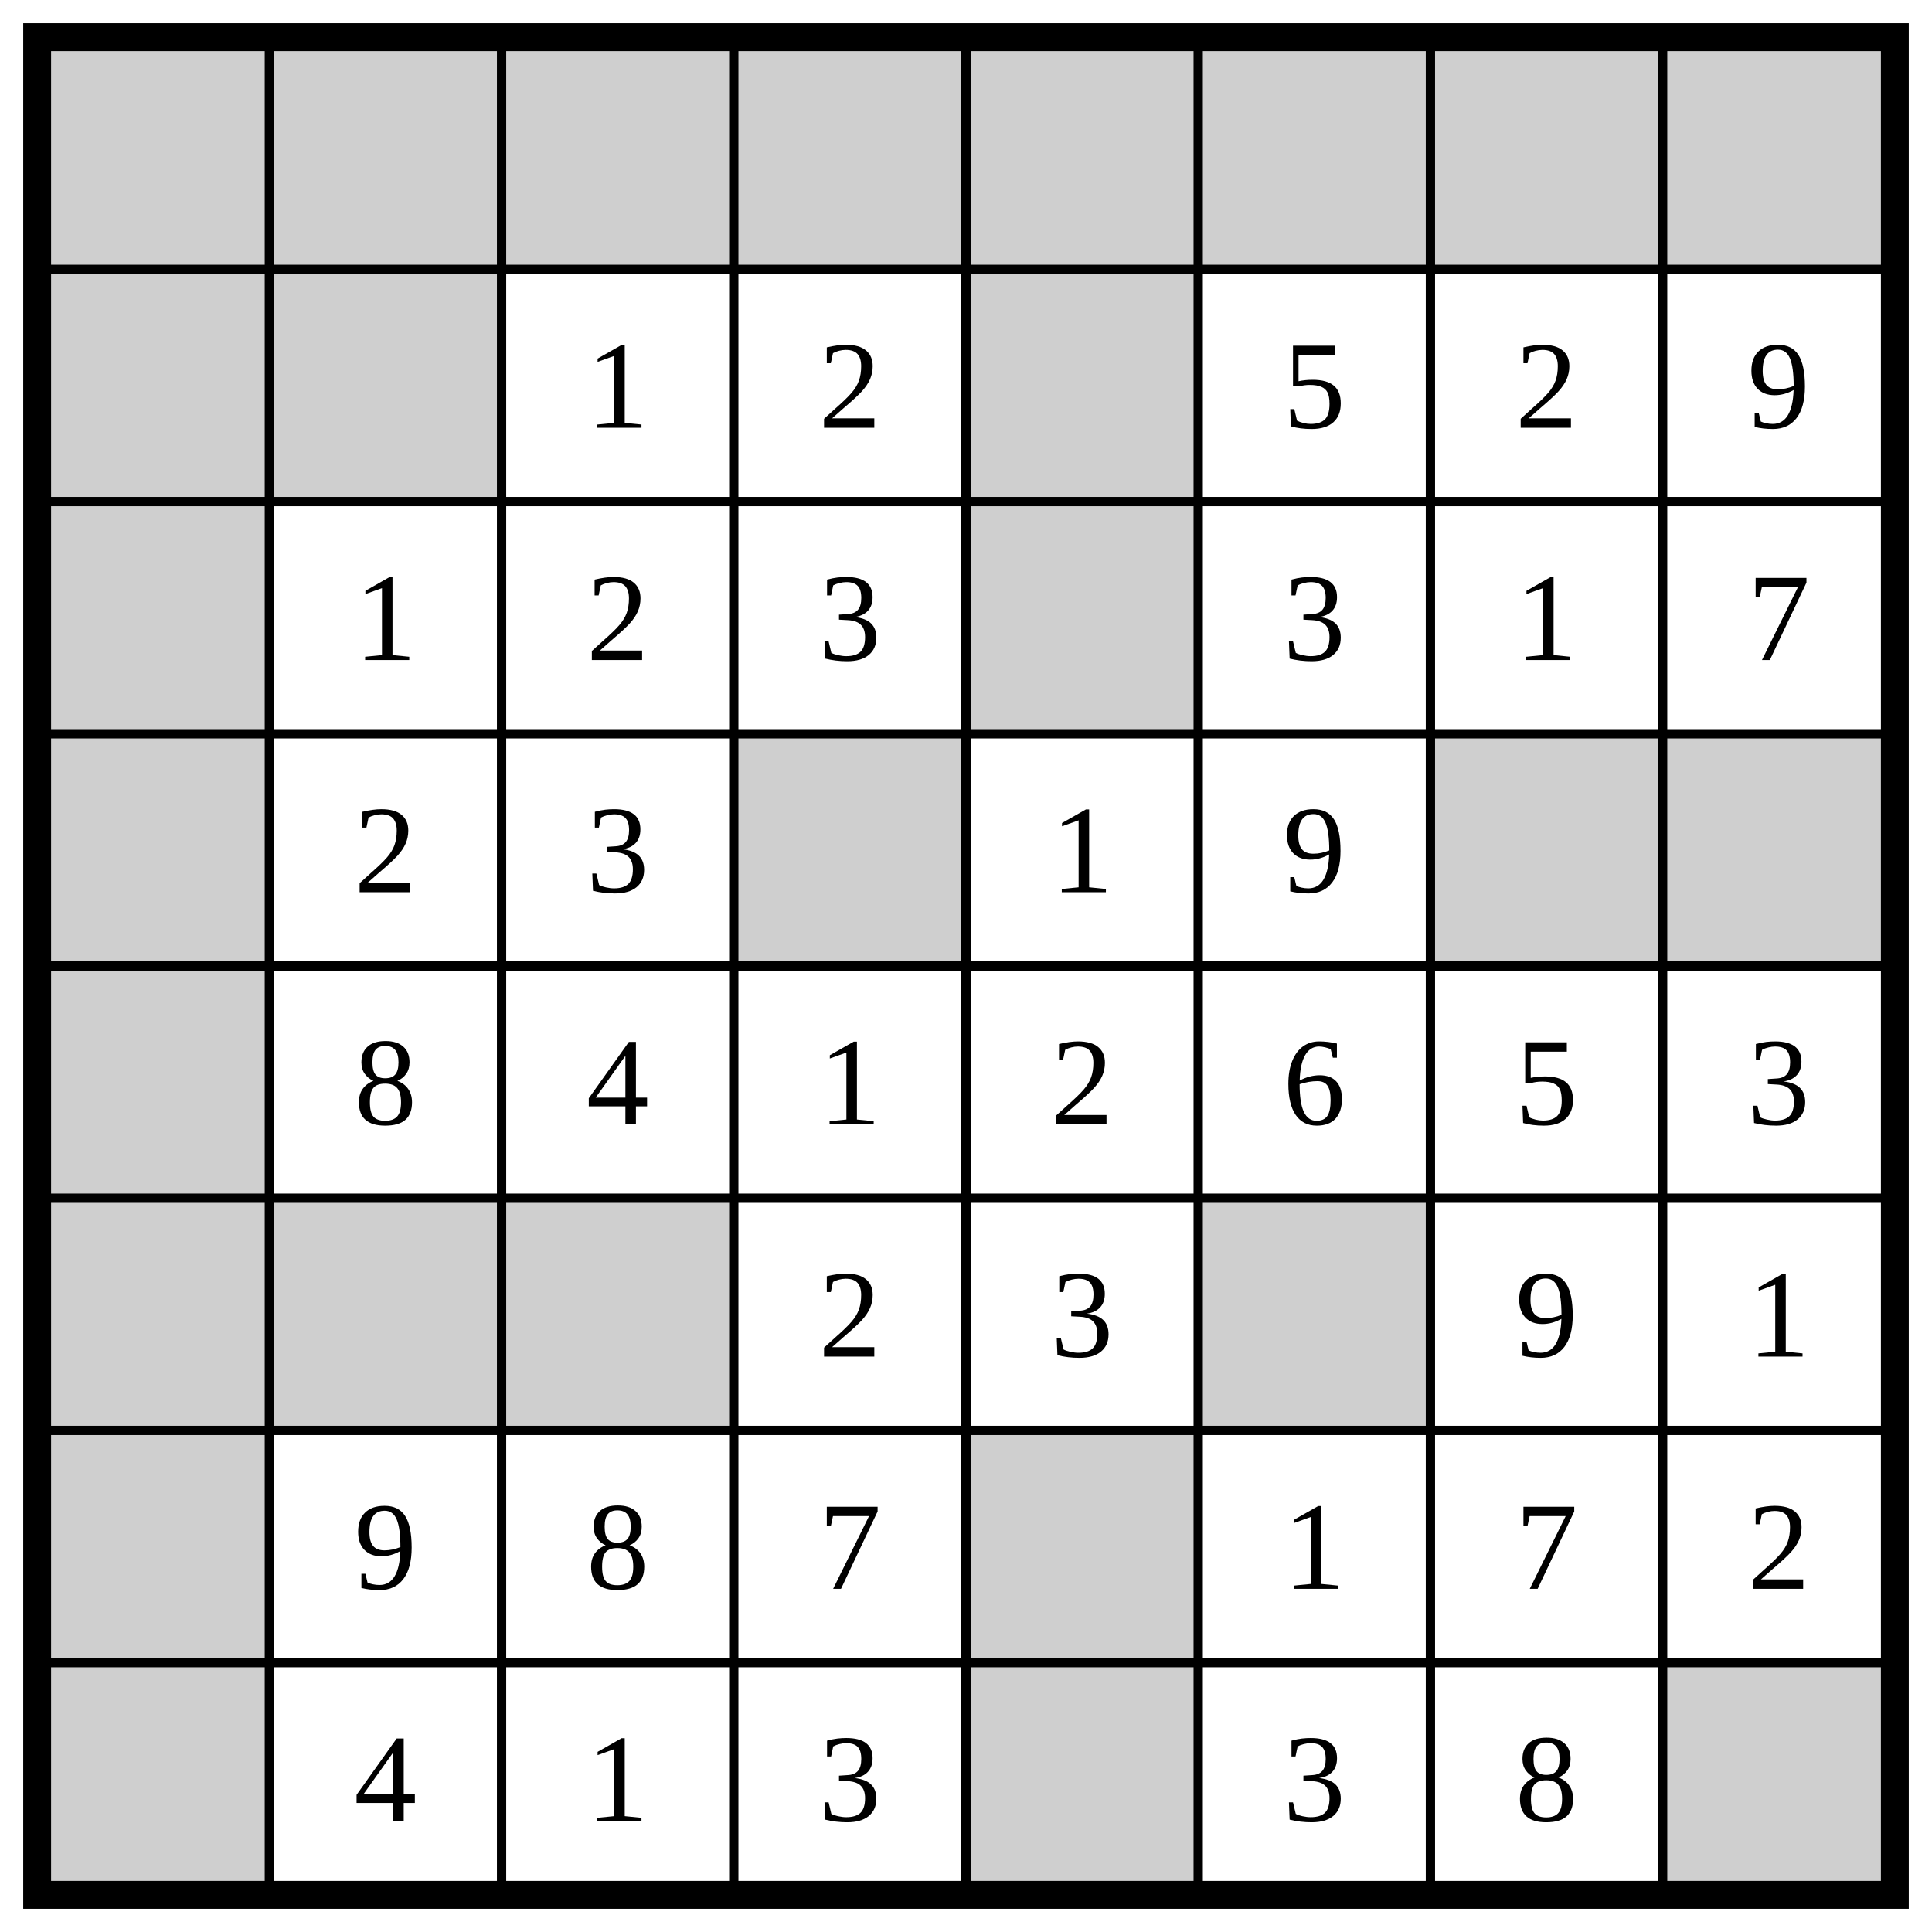
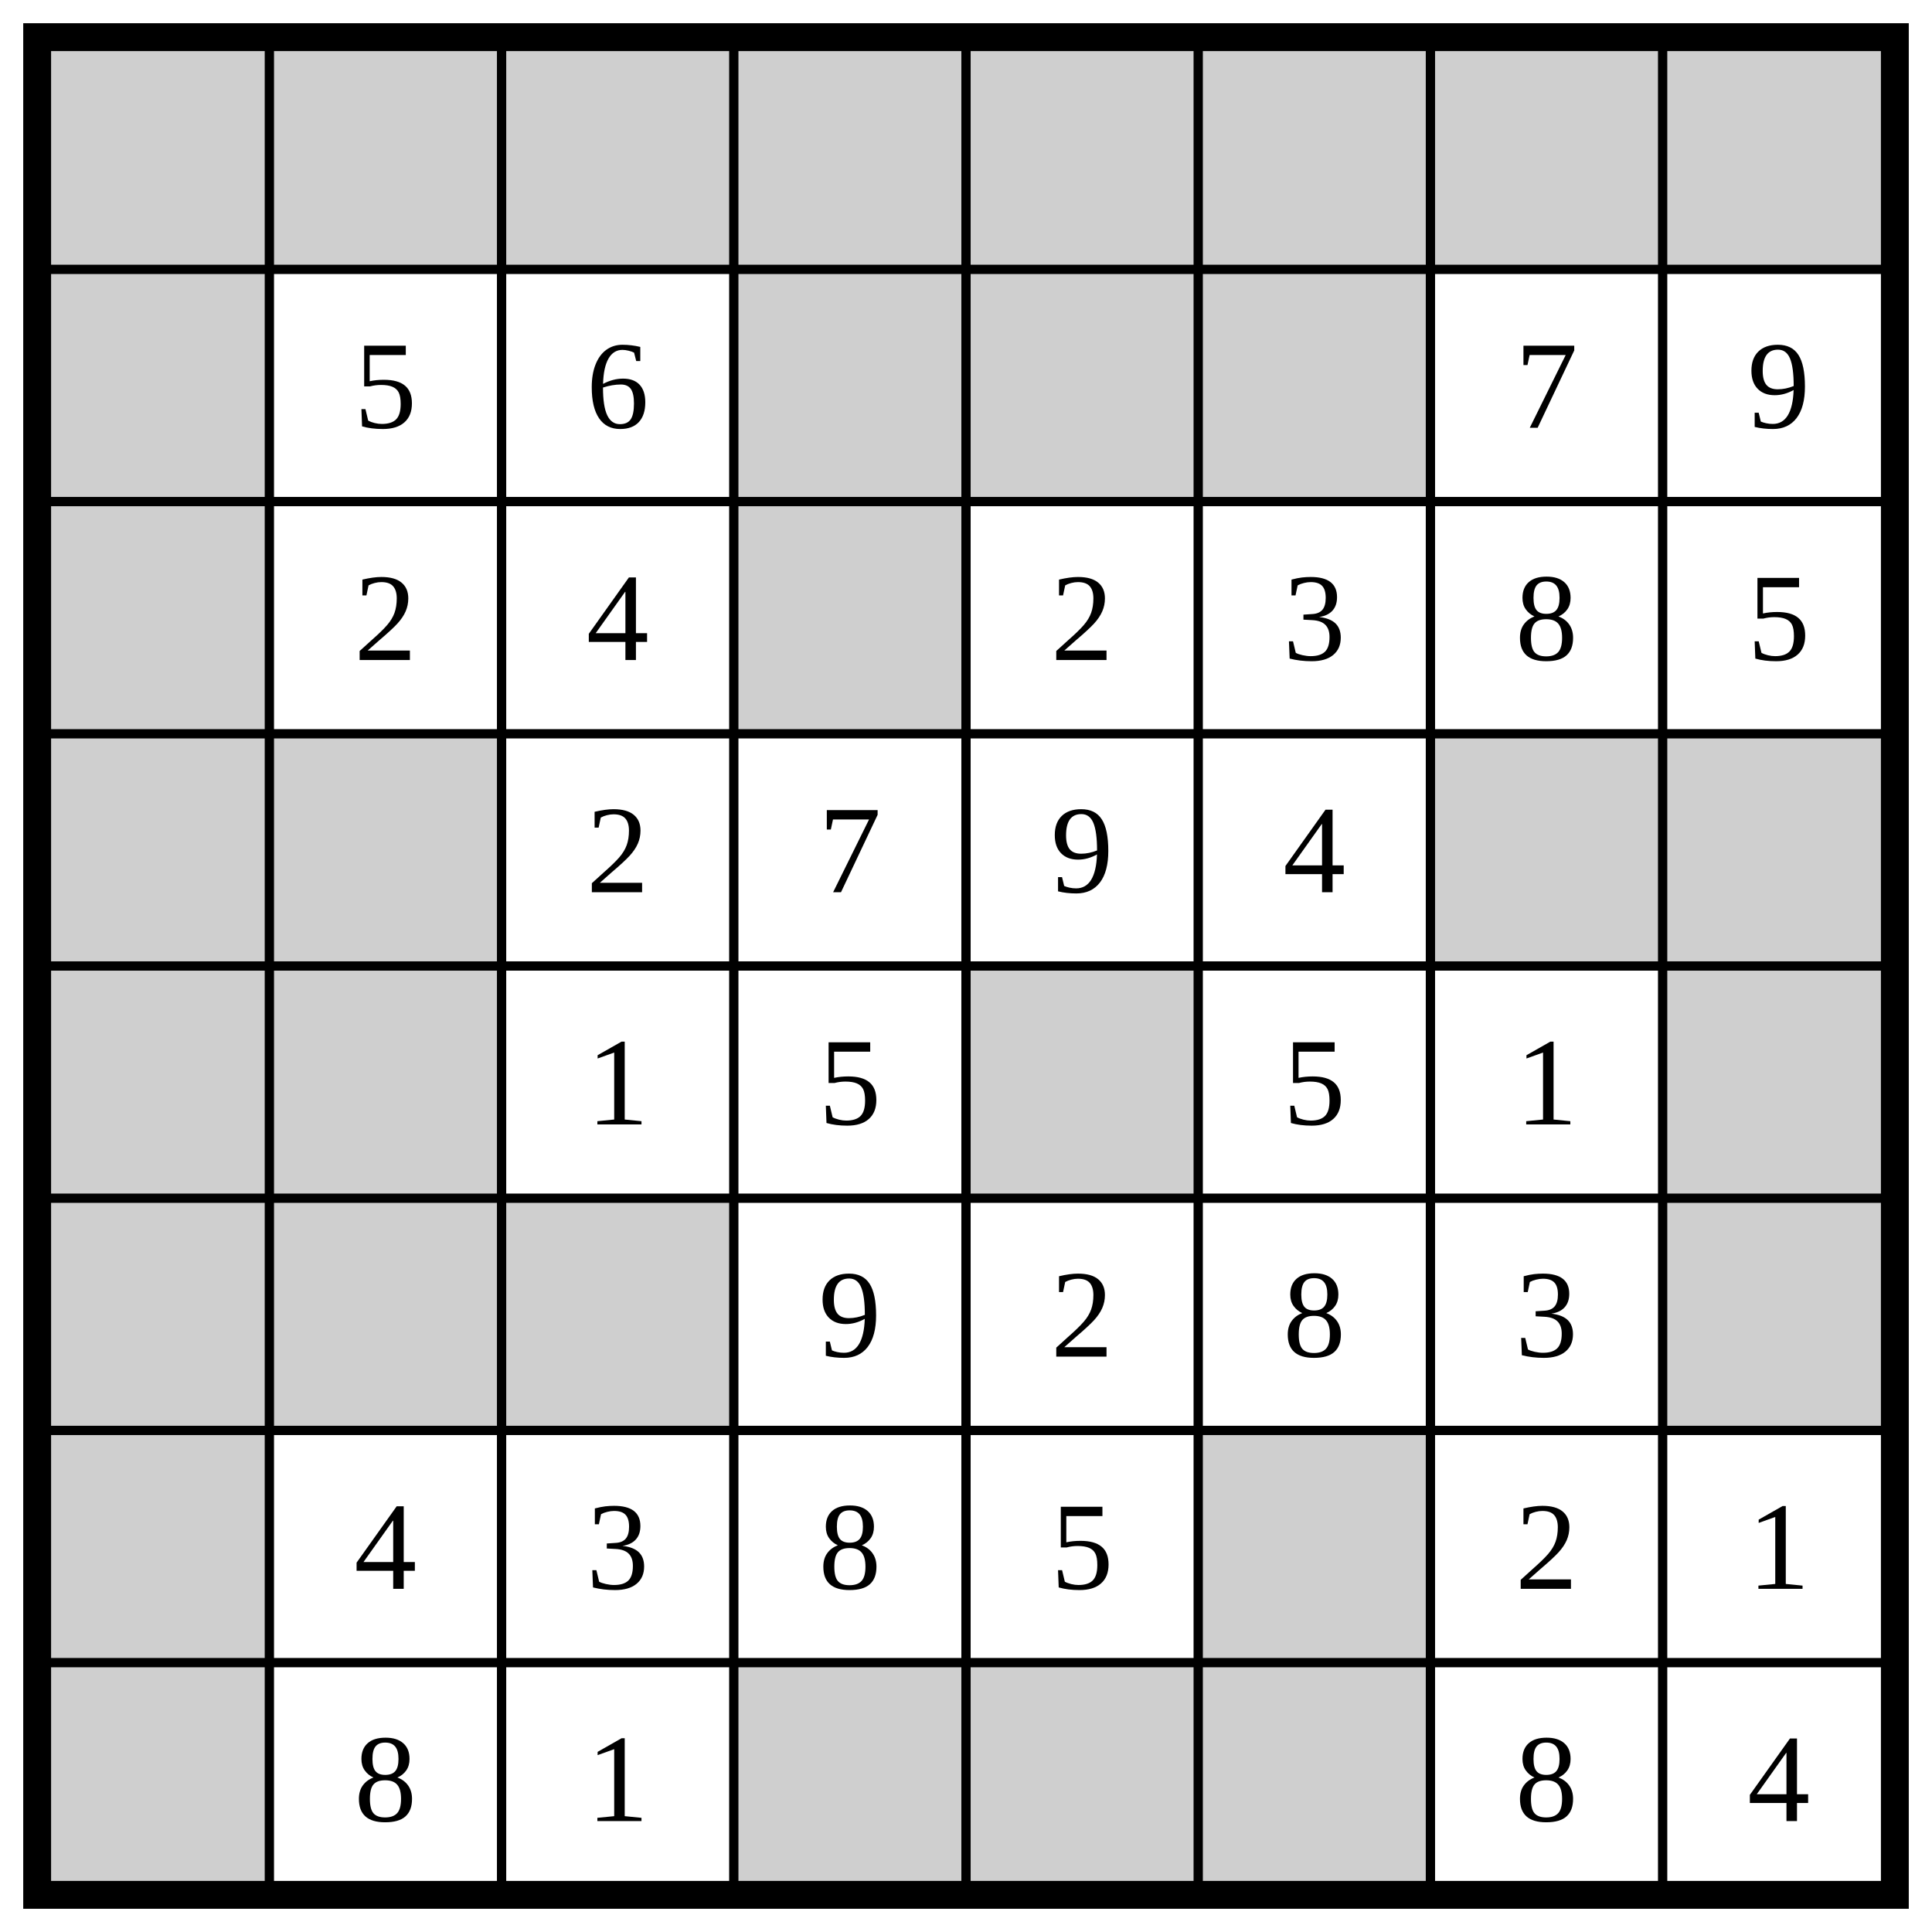
<svg xmlns="http://www.w3.org/2000/svg" class="p" viewBox="0 0 832 832" preserveAspectRatio="xMidYMid meet" shape-rendering="geometricPrecision">
  <g fill="#cfcfcf">
    <rect x="16" y="16" width="100" height="100" />
    <rect x="116" y="16" width="100" height="100" />
    <rect x="216" y="16" width="100" height="100" />
    <rect x="316" y="16" width="100" height="100" />
    <rect x="416" y="16" width="100" height="100" />
    <rect x="516" y="16" width="100" height="100" />
    <rect x="616" y="16" width="100" height="100" />
    <rect x="716" y="16" width="100" height="100" />
    <rect x="16" y="116" width="100" height="100" />
-     <rect x="116" y="116" width="100" height="100" />
+     <rect x="316" y="116" width="100" height="100" />
    <rect x="416" y="116" width="100" height="100" />
+     <rect x="516" y="116" width="100" height="100" />
    <rect x="16" y="216" width="100" height="100" />
-     <rect x="416" y="216" width="100" height="100" />
+     <rect x="316" y="216" width="100" height="100" />
    <rect x="16" y="316" width="100" height="100" />
-     <rect x="316" y="316" width="100" height="100" />
+     <rect x="116" y="316" width="100" height="100" />
    <rect x="616" y="316" width="100" height="100" />
    <rect x="716" y="316" width="100" height="100" />
    <rect x="16" y="416" width="100" height="100" />
+     <rect x="116" y="416" width="100" height="100" />
+     <rect x="416" y="416" width="100" height="100" />
+     <rect x="716" y="416" width="100" height="100" />
    <rect x="16" y="516" width="100" height="100" />
    <rect x="116" y="516" width="100" height="100" />
    <rect x="216" y="516" width="100" height="100" />
-     <rect x="516" y="516" width="100" height="100" />
+     <rect x="716" y="516" width="100" height="100" />
    <rect x="16" y="616" width="100" height="100" />
-     <rect x="416" y="616" width="100" height="100" />
+     <rect x="516" y="616" width="100" height="100" />
    <rect x="16" y="716" width="100" height="100" />
+     <rect x="316" y="716" width="100" height="100" />
    <rect x="416" y="716" width="100" height="100" />
-     <rect x="716" y="716" width="100" height="100" />
+     <rect x="516" y="716" width="100" height="100" />
  </g>
  <path d="M16 116H816M116 16V816M16 216H816M216 16V816M16 316H816M316 16V816M16 416H816M416 16V816M16 516H816M516 16V816M16 616H816M616 16V816M16 716H816M716 16V816" fill="none" stroke="#000" stroke-width="4" stroke-linecap="square" />
  <rect x="16" y="16" width="800" height="800" fill="none" stroke="#000" stroke-width="12" />
  <g fill="#000" font-size="54" text-anchor="middle" dominant-baseline="central">
-     <text x="266" y="166">1</text>
-     <text x="366" y="166">2</text>
-     <text x="566" y="166">5</text>
-     <text x="666" y="166">2</text>
+     <text x="166" y="166">5</text>
+     <text x="266" y="166">6</text>
+     <text x="666" y="166">7</text>
    <text x="766" y="166">9</text>
-     <text x="166" y="266">1</text>
-     <text x="266" y="266">2</text>
-     <text x="366" y="266">3</text>
+     <text x="166" y="266">2</text>
+     <text x="266" y="266">4</text>
+     <text x="466" y="266">2</text>
    <text x="566" y="266">3</text>
-     <text x="666" y="266">1</text>
-     <text x="766" y="266">7</text>
-     <text x="166" y="366">2</text>
-     <text x="266" y="366">3</text>
-     <text x="466" y="366">1</text>
-     <text x="566" y="366">9</text>
-     <text x="166" y="466">8</text>
-     <text x="266" y="466">4</text>
-     <text x="366" y="466">1</text>
-     <text x="466" y="466">2</text>
-     <text x="566" y="466">6</text>
-     <text x="666" y="466">5</text>
-     <text x="766" y="466">3</text>
-     <text x="366" y="566">2</text>
-     <text x="466" y="566">3</text>
-     <text x="666" y="566">9</text>
-     <text x="766" y="566">1</text>
-     <text x="166" y="666">9</text>
-     <text x="266" y="666">8</text>
-     <text x="366" y="666">7</text>
-     <text x="566" y="666">1</text>
-     <text x="666" y="666">7</text>
-     <text x="766" y="666">2</text>
-     <text x="166" y="766">4</text>
+     <text x="666" y="266">8</text>
+     <text x="766" y="266">5</text>
+     <text x="266" y="366">2</text>
+     <text x="366" y="366">7</text>
+     <text x="466" y="366">9</text>
+     <text x="566" y="366">4</text>
+     <text x="266" y="466">1</text>
+     <text x="366" y="466">5</text>
+     <text x="566" y="466">5</text>
+     <text x="666" y="466">1</text>
+     <text x="366" y="566">9</text>
+     <text x="466" y="566">2</text>
+     <text x="566" y="566">8</text>
+     <text x="666" y="566">3</text>
+     <text x="166" y="666">4</text>
+     <text x="266" y="666">3</text>
+     <text x="366" y="666">8</text>
+     <text x="466" y="666">5</text>
+     <text x="666" y="666">2</text>
+     <text x="766" y="666">1</text>
+     <text x="166" y="766">8</text>
    <text x="266" y="766">1</text>
-     <text x="366" y="766">3</text>
-     <text x="566" y="766">3</text>
    <text x="666" y="766">8</text>
+     <text x="766" y="766">4</text>
  </g>
</svg>
